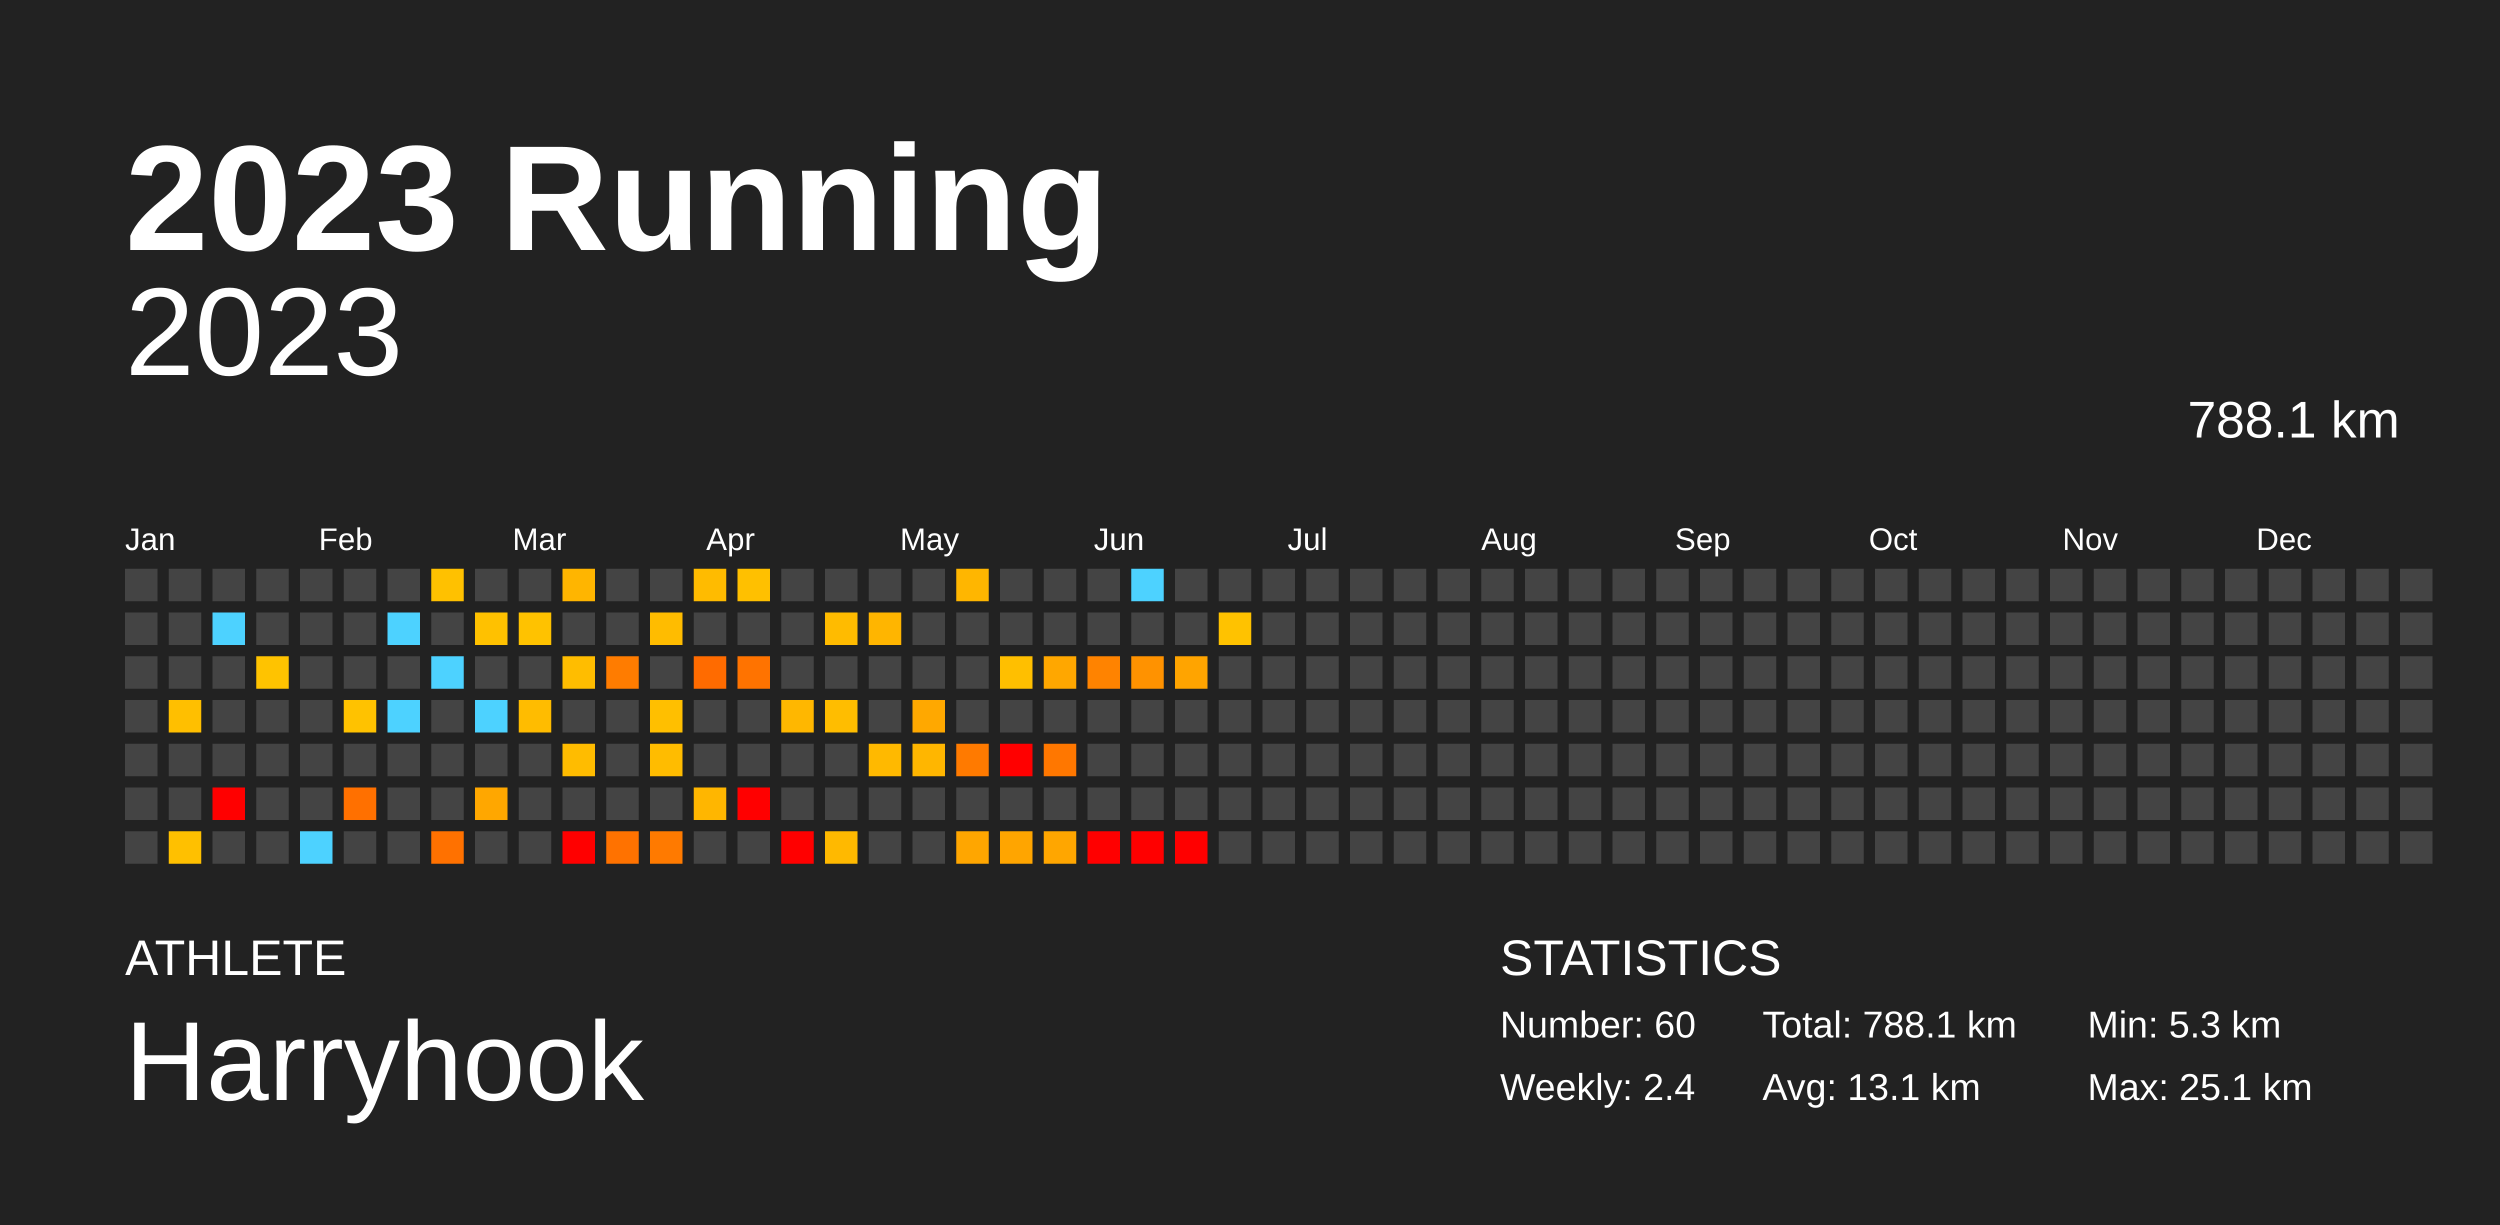
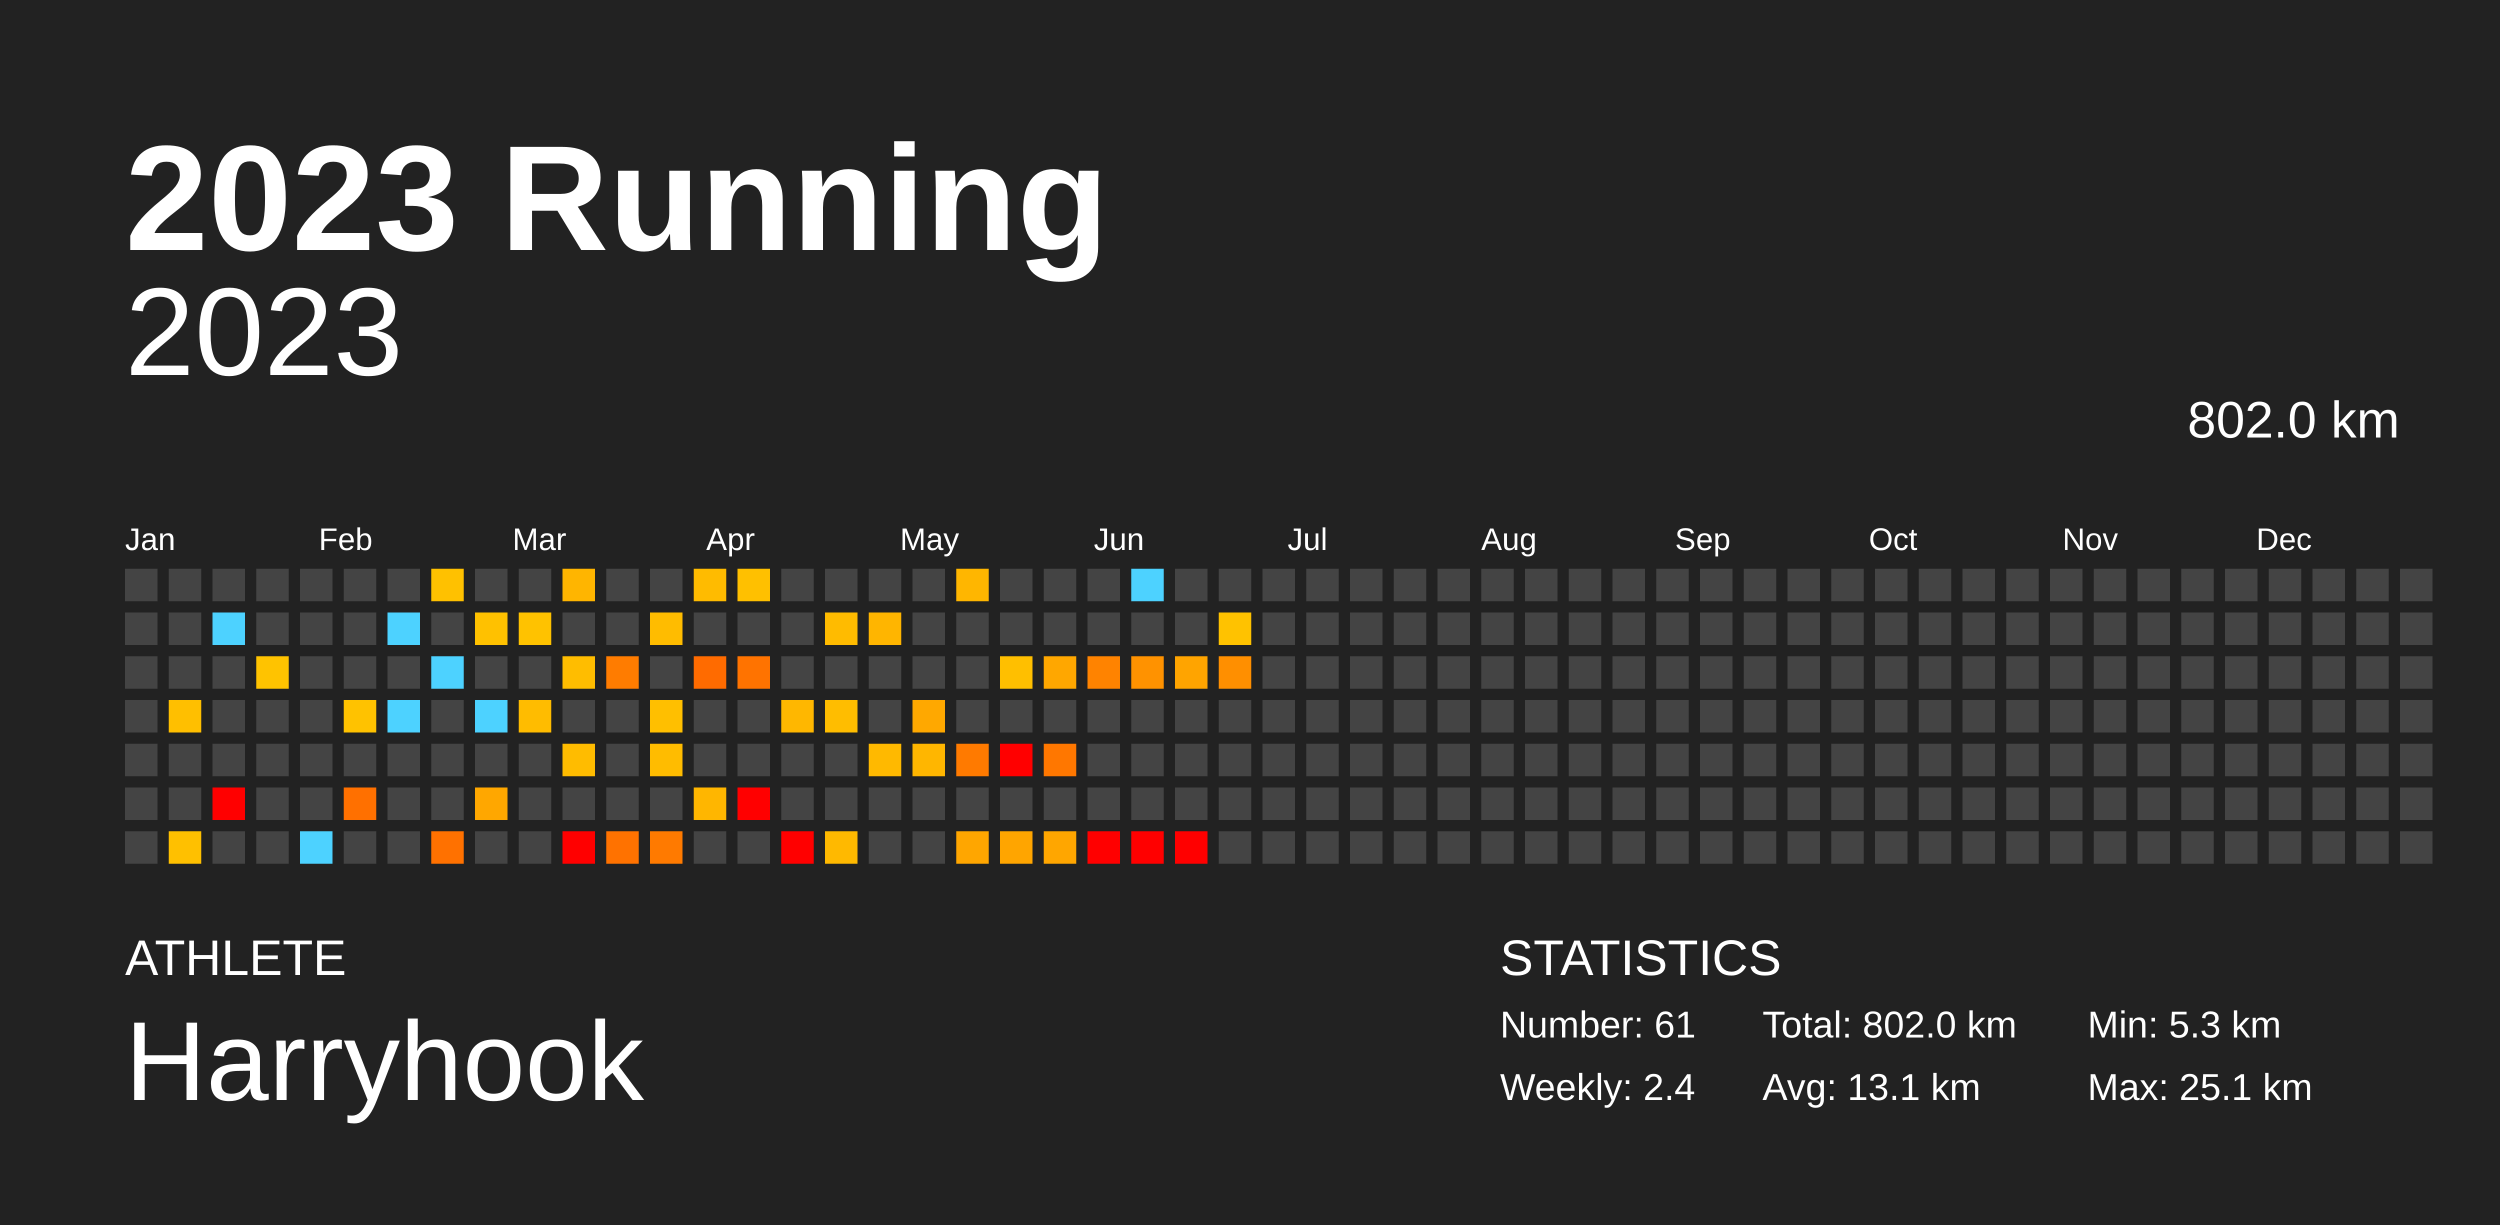
<svg xmlns="http://www.w3.org/2000/svg" baseProfile="full" height="98mm" version="1.1" viewBox="0,0,200,98" width="200mm">
  <defs />
  <rect fill="#222222" height="98" width="200" x="0" y="0" />
  <text fill="#FFFFFF" style="font-size:12px; font-family:Arial; font-weight:bold;" x="10" y="20">2023 Running</text>
  <text fill="#FFFFFF" style="font-size:4px; font-family:Arial" x="10" y="78">ATHLETE</text>
  <text fill="#FFFFFF" style="font-size:9px; font-family:Arial" x="10" y="88">Harryhook</text>
  <text fill="#FFFFFF" style="font-size:4px; font-family:Arial" x="120" y="78">STATISTICS</text>
-   <text fill="#FFFFFF" style="font-size:3px; font-family:Arial" x="120" y="83">Number: 60</text>
+   <text fill="#FFFFFF" style="font-size:3px; font-family:Arial" x="120" y="83">Number: 61</text>
  <text fill="#FFFFFF" style="font-size:3px; font-family:Arial" x="120" y="88">Weekly: 2.4</text>
-   <text fill="#FFFFFF" style="font-size:3px; font-family:Arial" x="141" y="83">Total: 788.1 km</text>
+   <text fill="#FFFFFF" style="font-size:3px; font-family:Arial" x="141" y="83">Total: 802.0 km</text>
  <text fill="#FFFFFF" style="font-size:3px; font-family:Arial" x="141" y="88">Avg: 13.1 km</text>
  <text fill="#FFFFFF" style="font-size:3px; font-family:Arial" x="167" y="83">Min: 5.3 km</text>
  <text fill="#FFFFFF" style="font-size:3px; font-family:Arial" x="167" y="88">Max: 25.1 km</text>
  <text alignment-baseline="hanging" fill="#FFFFFF" style="font-size:10.0px; font-family:Arial;" x="10" y="30">2023</text>
-   <text alignment-baseline="hanging" fill="#FFFFFF" style="font-size:4.125px; font-family:Arial;" x="175" y="35">788.1 km</text>
+   <text alignment-baseline="hanging" fill="#FFFFFF" style="font-size:4.125px; font-family:Arial;" x="175" y="35">802.0 km</text>
  <text fill="#FFFFFF" style="font-size:2.5px; font-family:Arial" x="10.0" y="44">Jan</text>
  <text fill="#FFFFFF" style="font-size:2.5px; font-family:Arial" x="25.5" y="44">Feb</text>
  <text fill="#FFFFFF" style="font-size:2.5px; font-family:Arial" x="41.0" y="44">Mar</text>
  <text fill="#FFFFFF" style="font-size:2.5px; font-family:Arial" x="56.5" y="44">Apr</text>
  <text fill="#FFFFFF" style="font-size:2.5px; font-family:Arial" x="72.0" y="44">May</text>
  <text fill="#FFFFFF" style="font-size:2.5px; font-family:Arial" x="87.5" y="44">Jun</text>
  <text fill="#FFFFFF" style="font-size:2.5px; font-family:Arial" x="103.0" y="44">Jul</text>
  <text fill="#FFFFFF" style="font-size:2.5px; font-family:Arial" x="118.5" y="44">Aug</text>
  <text fill="#FFFFFF" style="font-size:2.5px; font-family:Arial" x="134.0" y="44">Sep</text>
  <text fill="#FFFFFF" style="font-size:2.5px; font-family:Arial" x="149.5" y="44">Oct</text>
  <text fill="#FFFFFF" style="font-size:2.5px; font-family:Arial" x="165.0" y="44">Nov</text>
  <text fill="#FFFFFF" style="font-size:2.5px; font-family:Arial" x="180.5" y="44">Dec</text>
  <rect fill="#444444" height="2.6" width="2.6" x="10.0" y="45.5" />
  <rect fill="#444444" height="2.6" width="2.6" x="10.0" y="49.0" />
  <rect fill="#444444" height="2.6" width="2.6" x="10.0" y="52.5" />
  <rect fill="#444444" height="2.6" width="2.6" x="10.0" y="56.0" />
  <rect fill="#444444" height="2.6" width="2.6" x="10.0" y="59.5" />
  <rect fill="#444444" height="2.6" width="2.6" x="10.0" y="63.0" />
  <rect fill="#444444" height="2.6" width="2.6" x="10.0" y="66.5" />
  <rect fill="#444444" height="2.6" width="2.6" x="13.5" y="45.5" />
  <rect fill="#444444" height="2.6" width="2.6" x="13.5" y="49.0" />
  <rect fill="#444444" height="2.6" width="2.6" x="13.5" y="52.5" />
  <rect fill="#ffbf00" height="2.6" width="2.6" x="13.5" y="56.0" />
  <rect fill="#444444" height="2.6" width="2.6" x="13.5" y="59.5" />
  <rect fill="#444444" height="2.6" width="2.6" x="13.5" y="63.0" />
  <rect fill="#ffc000" height="2.6" width="2.6" x="13.5" y="66.5" />
  <rect fill="#444444" height="2.6" width="2.6" x="17.0" y="45.5" />
  <rect fill="#4dd2ff" height="2.6" width="2.6" x="17.0" y="49.0" />
  <rect fill="#444444" height="2.6" width="2.6" x="17.0" y="52.5" />
  <rect fill="#444444" height="2.6" width="2.6" x="17.0" y="56.0" />
  <rect fill="#444444" height="2.6" width="2.6" x="17.0" y="59.5" />
  <rect fill="red" height="2.6" width="2.6" x="17.0" y="63.0" />
  <rect fill="#444444" height="2.6" width="2.6" x="17.0" y="66.5" />
  <rect fill="#444444" height="2.6" width="2.6" x="20.5" y="45.5" />
  <rect fill="#444444" height="2.6" width="2.6" x="20.5" y="49.0" />
  <rect fill="#ffc300" height="2.6" width="2.6" x="20.5" y="52.5" />
  <rect fill="#444444" height="2.6" width="2.6" x="20.5" y="56.0" />
  <rect fill="#444444" height="2.6" width="2.6" x="20.5" y="59.5" />
  <rect fill="#444444" height="2.6" width="2.6" x="20.5" y="63.0" />
  <rect fill="#444444" height="2.6" width="2.6" x="20.5" y="66.5" />
  <rect fill="#444444" height="2.6" width="2.6" x="24.0" y="45.5" />
  <rect fill="#444444" height="2.6" width="2.6" x="24.0" y="49.0" />
  <rect fill="#444444" height="2.6" width="2.6" x="24.0" y="52.5" />
  <rect fill="#444444" height="2.6" width="2.6" x="24.0" y="56.0" />
  <rect fill="#444444" height="2.6" width="2.6" x="24.0" y="59.5" />
  <rect fill="#444444" height="2.6" width="2.6" x="24.0" y="63.0" />
  <rect fill="#4dd2ff" height="2.6" width="2.6" x="24.0" y="66.5" />
  <rect fill="#444444" height="2.6" width="2.6" x="27.5" y="45.5" />
  <rect fill="#444444" height="2.6" width="2.6" x="27.5" y="49.0" />
  <rect fill="#444444" height="2.6" width="2.6" x="27.5" y="52.5" />
  <rect fill="#ffc200" height="2.6" width="2.6" x="27.5" y="56.0" />
  <rect fill="#444444" height="2.6" width="2.6" x="27.5" y="59.5" />
  <rect fill="#ff7000" height="2.6" width="2.6" x="27.5" y="63.0" />
  <rect fill="#444444" height="2.6" width="2.6" x="27.5" y="66.5" />
  <rect fill="#444444" height="2.6" width="2.6" x="31.0" y="45.5" />
  <rect fill="#4dd2ff" height="2.6" width="2.6" x="31.0" y="49.0" />
  <rect fill="#444444" height="2.6" width="2.6" x="31.0" y="52.5" />
  <rect fill="#4dd2ff" height="2.6" width="2.6" x="31.0" y="56.0" />
  <rect fill="#444444" height="2.6" width="2.6" x="31.0" y="59.5" />
  <rect fill="#444444" height="2.6" width="2.6" x="31.0" y="63.0" />
  <rect fill="#444444" height="2.6" width="2.6" x="31.0" y="66.5" />
  <rect fill="#ffc100" height="2.6" width="2.6" x="34.5" y="45.5" />
  <rect fill="#444444" height="2.6" width="2.6" x="34.5" y="49.0" />
  <rect fill="#4dd2ff" height="2.6" width="2.6" x="34.5" y="52.5" />
  <rect fill="#444444" height="2.6" width="2.6" x="34.5" y="56.0" />
  <rect fill="#444444" height="2.6" width="2.6" x="34.5" y="59.5" />
  <rect fill="#444444" height="2.6" width="2.6" x="34.5" y="63.0" />
  <rect fill="#ff7100" height="2.6" width="2.6" x="34.5" y="66.5" />
  <rect fill="#444444" height="2.6" width="2.6" x="38.0" y="45.5" />
  <rect fill="#ffc100" height="2.6" width="2.6" x="38.0" y="49.0" />
  <rect fill="#444444" height="2.6" width="2.6" x="38.0" y="52.5" />
  <rect fill="#4dd2ff" height="2.6" width="2.6" x="38.0" y="56.0" />
  <rect fill="#444444" height="2.6" width="2.6" x="38.0" y="59.5" />
  <rect fill="#ffa700" height="2.6" width="2.6" x="38.0" y="63.0" />
  <rect fill="#444444" height="2.6" width="2.6" x="38.0" y="66.5" />
  <rect fill="#444444" height="2.6" width="2.6" x="41.5" y="45.5" />
  <rect fill="#ffc200" height="2.6" width="2.6" x="41.5" y="49.0" />
  <rect fill="#444444" height="2.6" width="2.6" x="41.5" y="52.5" />
  <rect fill="#ffbc00" height="2.6" width="2.6" x="41.5" y="56.0" />
  <rect fill="#444444" height="2.6" width="2.6" x="41.5" y="59.5" />
  <rect fill="#444444" height="2.6" width="2.6" x="41.5" y="63.0" />
  <rect fill="#444444" height="2.6" width="2.6" x="41.5" y="66.5" />
  <rect fill="#ffb500" height="2.6" width="2.6" x="45.0" y="45.5" />
  <rect fill="#444444" height="2.6" width="2.6" x="45.0" y="49.0" />
  <rect fill="#ffbd00" height="2.6" width="2.6" x="45.0" y="52.5" />
  <rect fill="#444444" height="2.6" width="2.6" x="45.0" y="56.0" />
  <rect fill="#ffbc00" height="2.6" width="2.6" x="45.0" y="59.5" />
  <rect fill="#444444" height="2.6" width="2.6" x="45.0" y="63.0" />
  <rect fill="red" height="2.6" width="2.6" x="45.0" y="66.5" />
  <rect fill="#444444" height="2.6" width="2.6" x="48.5" y="45.5" />
  <rect fill="#444444" height="2.6" width="2.6" x="48.5" y="49.0" />
  <rect fill="#ff7c00" height="2.6" width="2.6" x="48.5" y="52.5" />
  <rect fill="#444444" height="2.6" width="2.6" x="48.5" y="56.0" />
  <rect fill="#444444" height="2.6" width="2.6" x="48.5" y="59.5" />
  <rect fill="#444444" height="2.6" width="2.6" x="48.5" y="63.0" />
  <rect fill="#ff7200" height="2.6" width="2.6" x="48.5" y="66.5" />
  <rect fill="#444444" height="2.6" width="2.6" x="52.0" y="45.5" />
  <rect fill="#ffbc00" height="2.6" width="2.6" x="52.0" y="49.0" />
  <rect fill="#444444" height="2.6" width="2.6" x="52.0" y="52.5" />
  <rect fill="#ffbf00" height="2.6" width="2.6" x="52.0" y="56.0" />
  <rect fill="#ffbc00" height="2.6" width="2.6" x="52.0" y="59.5" />
  <rect fill="#444444" height="2.6" width="2.6" x="52.0" y="63.0" />
  <rect fill="#ff7a00" height="2.6" width="2.6" x="52.0" y="66.5" />
  <rect fill="#ffbb00" height="2.6" width="2.6" x="55.5" y="45.5" />
  <rect fill="#444444" height="2.6" width="2.6" x="55.5" y="49.0" />
  <rect fill="#ff6b00" height="2.6" width="2.6" x="55.5" y="52.5" />
  <rect fill="#444444" height="2.6" width="2.6" x="55.5" y="56.0" />
  <rect fill="#444444" height="2.6" width="2.6" x="55.5" y="59.5" />
  <rect fill="#ffb600" height="2.6" width="2.6" x="55.5" y="63.0" />
  <rect fill="#444444" height="2.6" width="2.6" x="55.5" y="66.5" />
  <rect fill="#ffc000" height="2.6" width="2.6" x="59.0" y="45.5" />
  <rect fill="#444444" height="2.6" width="2.6" x="59.0" y="49.0" />
  <rect fill="#ff7300" height="2.6" width="2.6" x="59.0" y="52.5" />
  <rect fill="#444444" height="2.6" width="2.6" x="59.0" y="56.0" />
  <rect fill="#444444" height="2.6" width="2.6" x="59.0" y="59.5" />
  <rect fill="red" height="2.6" width="2.6" x="59.0" y="63.0" />
  <rect fill="#444444" height="2.6" width="2.6" x="59.0" y="66.5" />
  <rect fill="#444444" height="2.6" width="2.6" x="62.5" y="45.5" />
  <rect fill="#444444" height="2.6" width="2.6" x="62.5" y="49.0" />
  <rect fill="#444444" height="2.6" width="2.6" x="62.5" y="52.5" />
  <rect fill="#ffb700" height="2.6" width="2.6" x="62.5" y="56.0" />
  <rect fill="#444444" height="2.6" width="2.6" x="62.5" y="59.5" />
  <rect fill="#444444" height="2.6" width="2.6" x="62.5" y="63.0" />
  <rect fill="red" height="2.6" width="2.6" x="62.5" y="66.5" />
  <rect fill="#444444" height="2.6" width="2.6" x="66.0" y="45.5" />
  <rect fill="#ffbb00" height="2.6" width="2.6" x="66.0" y="49.0" />
  <rect fill="#444444" height="2.6" width="2.6" x="66.0" y="52.5" />
  <rect fill="#ffbd00" height="2.6" width="2.6" x="66.0" y="56.0" />
  <rect fill="#444444" height="2.6" width="2.6" x="66.0" y="59.5" />
  <rect fill="#444444" height="2.6" width="2.6" x="66.0" y="63.0" />
  <rect fill="#ffb900" height="2.6" width="2.6" x="66.0" y="66.5" />
  <rect fill="#444444" height="2.6" width="2.6" x="69.5" y="45.5" />
  <rect fill="#ffb500" height="2.6" width="2.6" x="69.5" y="49.0" />
  <rect fill="#444444" height="2.6" width="2.6" x="69.5" y="52.5" />
  <rect fill="#444444" height="2.6" width="2.6" x="69.5" y="56.0" />
  <rect fill="#ffb900" height="2.6" width="2.6" x="69.5" y="59.5" />
  <rect fill="#444444" height="2.6" width="2.6" x="69.5" y="63.0" />
  <rect fill="#444444" height="2.6" width="2.6" x="69.5" y="66.5" />
  <rect fill="#444444" height="2.6" width="2.6" x="73.0" y="45.5" />
  <rect fill="#444444" height="2.6" width="2.6" x="73.0" y="49.0" />
  <rect fill="#444444" height="2.6" width="2.6" x="73.0" y="52.5" />
  <rect fill="#ffa800" height="2.6" width="2.6" x="73.0" y="56.0" />
  <rect fill="#ffb600" height="2.6" width="2.6" x="73.0" y="59.5" />
  <rect fill="#444444" height="2.6" width="2.6" x="73.0" y="63.0" />
  <rect fill="#444444" height="2.6" width="2.6" x="73.0" y="66.5" />
  <rect fill="#ffb600" height="2.6" width="2.6" x="76.5" y="45.5" />
  <rect fill="#444444" height="2.6" width="2.6" x="76.5" y="49.0" />
  <rect fill="#444444" height="2.6" width="2.6" x="76.5" y="52.5" />
  <rect fill="#444444" height="2.6" width="2.6" x="76.5" y="56.0" />
  <rect fill="#ff7a00" height="2.6" width="2.6" x="76.5" y="59.5" />
  <rect fill="#444444" height="2.6" width="2.6" x="76.5" y="63.0" />
  <rect fill="#ffa600" height="2.6" width="2.6" x="76.5" y="66.5" />
  <rect fill="#444444" height="2.6" width="2.6" x="80.0" y="45.5" />
  <rect fill="#444444" height="2.6" width="2.6" x="80.0" y="49.0" />
  <rect fill="#ffbf00" height="2.6" width="2.6" x="80.0" y="52.5" />
  <rect fill="#444444" height="2.6" width="2.6" x="80.0" y="56.0" />
  <rect fill="red" height="2.6" width="2.6" x="80.0" y="59.5" />
  <rect fill="#444444" height="2.6" width="2.6" x="80.0" y="63.0" />
  <rect fill="#ffa500" height="2.6" width="2.6" x="80.0" y="66.5" />
  <rect fill="#444444" height="2.6" width="2.6" x="83.5" y="45.5" />
  <rect fill="#444444" height="2.6" width="2.6" x="83.5" y="49.0" />
  <rect fill="#ffa700" height="2.6" width="2.6" x="83.5" y="52.5" />
  <rect fill="#444444" height="2.6" width="2.6" x="83.5" y="56.0" />
  <rect fill="#ff7700" height="2.6" width="2.6" x="83.5" y="59.5" />
  <rect fill="#444444" height="2.6" width="2.6" x="83.5" y="63.0" />
  <rect fill="#ffa600" height="2.6" width="2.6" x="83.5" y="66.5" />
  <rect fill="#444444" height="2.6" width="2.6" x="87.0" y="45.5" />
  <rect fill="#444444" height="2.6" width="2.6" x="87.0" y="49.0" />
  <rect fill="#ff8300" height="2.6" width="2.6" x="87.0" y="52.5" />
  <rect fill="#444444" height="2.6" width="2.6" x="87.0" y="56.0" />
  <rect fill="#444444" height="2.6" width="2.6" x="87.0" y="59.5" />
  <rect fill="#444444" height="2.6" width="2.6" x="87.0" y="63.0" />
  <rect fill="red" height="2.6" width="2.6" x="87.0" y="66.5" />
  <rect fill="#4dd2ff" height="2.6" width="2.6" x="90.5" y="45.5" />
  <rect fill="#444444" height="2.6" width="2.6" x="90.5" y="49.0" />
  <rect fill="#ff9200" height="2.6" width="2.6" x="90.5" y="52.5" />
  <rect fill="#444444" height="2.6" width="2.6" x="90.5" y="56.0" />
  <rect fill="#444444" height="2.6" width="2.6" x="90.5" y="59.5" />
  <rect fill="#444444" height="2.6" width="2.6" x="90.5" y="63.0" />
  <rect fill="red" height="2.6" width="2.6" x="90.5" y="66.5" />
  <rect fill="#444444" height="2.6" width="2.6" x="94.0" y="45.5" />
  <rect fill="#444444" height="2.6" width="2.6" x="94.0" y="49.0" />
  <rect fill="#ffa400" height="2.6" width="2.6" x="94.0" y="52.5" />
  <rect fill="#444444" height="2.6" width="2.6" x="94.0" y="56.0" />
  <rect fill="#444444" height="2.6" width="2.6" x="94.0" y="59.5" />
  <rect fill="#444444" height="2.6" width="2.6" x="94.0" y="63.0" />
  <rect fill="red" height="2.6" width="2.6" x="94.0" y="66.5" />
  <rect fill="#444444" height="2.6" width="2.6" x="97.5" y="45.5" />
  <rect fill="#ffc200" height="2.6" width="2.6" x="97.5" y="49.0" />
-   <rect fill="#444444" height="2.6" width="2.6" x="97.5" y="52.5" />
+   <rect fill="#ff8f00" height="2.6" width="2.6" x="97.5" y="52.5" />
  <rect fill="#444444" height="2.6" width="2.6" x="97.5" y="56.0" />
  <rect fill="#444444" height="2.6" width="2.6" x="97.5" y="59.5" />
  <rect fill="#444444" height="2.6" width="2.6" x="97.5" y="63.0" />
  <rect fill="#444444" height="2.6" width="2.6" x="97.5" y="66.5" />
  <rect fill="#444444" height="2.6" width="2.6" x="101.0" y="45.5" />
  <rect fill="#444444" height="2.6" width="2.6" x="101.0" y="49.0" />
  <rect fill="#444444" height="2.6" width="2.6" x="101.0" y="52.5" />
  <rect fill="#444444" height="2.6" width="2.6" x="101.0" y="56.0" />
  <rect fill="#444444" height="2.6" width="2.6" x="101.0" y="59.5" />
  <rect fill="#444444" height="2.6" width="2.6" x="101.0" y="63.0" />
  <rect fill="#444444" height="2.6" width="2.6" x="101.0" y="66.5" />
  <rect fill="#444444" height="2.6" width="2.6" x="104.5" y="45.5" />
  <rect fill="#444444" height="2.6" width="2.6" x="104.5" y="49.0" />
  <rect fill="#444444" height="2.6" width="2.6" x="104.5" y="52.5" />
  <rect fill="#444444" height="2.6" width="2.6" x="104.5" y="56.0" />
  <rect fill="#444444" height="2.6" width="2.6" x="104.5" y="59.5" />
  <rect fill="#444444" height="2.6" width="2.6" x="104.5" y="63.0" />
  <rect fill="#444444" height="2.6" width="2.6" x="104.5" y="66.5" />
  <rect fill="#444444" height="2.6" width="2.6" x="108.0" y="45.5" />
  <rect fill="#444444" height="2.6" width="2.6" x="108.0" y="49.0" />
  <rect fill="#444444" height="2.6" width="2.6" x="108.0" y="52.5" />
  <rect fill="#444444" height="2.6" width="2.6" x="108.0" y="56.0" />
  <rect fill="#444444" height="2.6" width="2.6" x="108.0" y="59.5" />
  <rect fill="#444444" height="2.6" width="2.6" x="108.0" y="63.0" />
  <rect fill="#444444" height="2.6" width="2.6" x="108.0" y="66.5" />
  <rect fill="#444444" height="2.6" width="2.6" x="111.5" y="45.5" />
  <rect fill="#444444" height="2.6" width="2.6" x="111.5" y="49.0" />
  <rect fill="#444444" height="2.6" width="2.6" x="111.5" y="52.5" />
  <rect fill="#444444" height="2.6" width="2.6" x="111.5" y="56.0" />
  <rect fill="#444444" height="2.6" width="2.6" x="111.5" y="59.5" />
  <rect fill="#444444" height="2.6" width="2.6" x="111.5" y="63.0" />
  <rect fill="#444444" height="2.6" width="2.6" x="111.5" y="66.5" />
  <rect fill="#444444" height="2.6" width="2.6" x="115.0" y="45.5" />
  <rect fill="#444444" height="2.6" width="2.6" x="115.0" y="49.0" />
  <rect fill="#444444" height="2.6" width="2.6" x="115.0" y="52.5" />
  <rect fill="#444444" height="2.6" width="2.6" x="115.0" y="56.0" />
  <rect fill="#444444" height="2.6" width="2.6" x="115.0" y="59.5" />
  <rect fill="#444444" height="2.6" width="2.6" x="115.0" y="63.0" />
  <rect fill="#444444" height="2.6" width="2.6" x="115.0" y="66.5" />
  <rect fill="#444444" height="2.6" width="2.6" x="118.5" y="45.5" />
  <rect fill="#444444" height="2.6" width="2.6" x="118.5" y="49.0" />
  <rect fill="#444444" height="2.6" width="2.6" x="118.5" y="52.5" />
  <rect fill="#444444" height="2.6" width="2.6" x="118.5" y="56.0" />
  <rect fill="#444444" height="2.6" width="2.6" x="118.5" y="59.5" />
  <rect fill="#444444" height="2.6" width="2.6" x="118.5" y="63.0" />
  <rect fill="#444444" height="2.6" width="2.6" x="118.5" y="66.5" />
  <rect fill="#444444" height="2.6" width="2.6" x="122.0" y="45.5" />
  <rect fill="#444444" height="2.6" width="2.6" x="122.0" y="49.0" />
  <rect fill="#444444" height="2.6" width="2.6" x="122.0" y="52.5" />
  <rect fill="#444444" height="2.6" width="2.6" x="122.0" y="56.0" />
  <rect fill="#444444" height="2.6" width="2.6" x="122.0" y="59.5" />
  <rect fill="#444444" height="2.6" width="2.6" x="122.0" y="63.0" />
  <rect fill="#444444" height="2.6" width="2.6" x="122.0" y="66.5" />
  <rect fill="#444444" height="2.6" width="2.6" x="125.5" y="45.5" />
  <rect fill="#444444" height="2.6" width="2.6" x="125.5" y="49.0" />
  <rect fill="#444444" height="2.6" width="2.6" x="125.5" y="52.5" />
  <rect fill="#444444" height="2.6" width="2.6" x="125.5" y="56.0" />
  <rect fill="#444444" height="2.6" width="2.6" x="125.5" y="59.5" />
  <rect fill="#444444" height="2.6" width="2.6" x="125.5" y="63.0" />
  <rect fill="#444444" height="2.6" width="2.6" x="125.5" y="66.5" />
  <rect fill="#444444" height="2.6" width="2.6" x="129.0" y="45.5" />
  <rect fill="#444444" height="2.6" width="2.6" x="129.0" y="49.0" />
  <rect fill="#444444" height="2.6" width="2.6" x="129.0" y="52.5" />
  <rect fill="#444444" height="2.6" width="2.6" x="129.0" y="56.0" />
  <rect fill="#444444" height="2.6" width="2.6" x="129.0" y="59.5" />
  <rect fill="#444444" height="2.6" width="2.6" x="129.0" y="63.0" />
  <rect fill="#444444" height="2.6" width="2.6" x="129.0" y="66.5" />
  <rect fill="#444444" height="2.6" width="2.6" x="132.5" y="45.5" />
  <rect fill="#444444" height="2.6" width="2.6" x="132.5" y="49.0" />
  <rect fill="#444444" height="2.6" width="2.6" x="132.5" y="52.5" />
  <rect fill="#444444" height="2.6" width="2.6" x="132.5" y="56.0" />
  <rect fill="#444444" height="2.6" width="2.6" x="132.5" y="59.5" />
  <rect fill="#444444" height="2.6" width="2.6" x="132.5" y="63.0" />
  <rect fill="#444444" height="2.6" width="2.6" x="132.5" y="66.5" />
  <rect fill="#444444" height="2.6" width="2.6" x="136.0" y="45.5" />
  <rect fill="#444444" height="2.6" width="2.6" x="136.0" y="49.0" />
  <rect fill="#444444" height="2.6" width="2.6" x="136.0" y="52.5" />
  <rect fill="#444444" height="2.6" width="2.6" x="136.0" y="56.0" />
  <rect fill="#444444" height="2.6" width="2.6" x="136.0" y="59.5" />
  <rect fill="#444444" height="2.6" width="2.6" x="136.0" y="63.0" />
  <rect fill="#444444" height="2.6" width="2.6" x="136.0" y="66.5" />
  <rect fill="#444444" height="2.6" width="2.6" x="139.5" y="45.5" />
  <rect fill="#444444" height="2.6" width="2.6" x="139.5" y="49.0" />
  <rect fill="#444444" height="2.6" width="2.6" x="139.5" y="52.5" />
  <rect fill="#444444" height="2.6" width="2.6" x="139.5" y="56.0" />
  <rect fill="#444444" height="2.6" width="2.6" x="139.5" y="59.5" />
  <rect fill="#444444" height="2.6" width="2.6" x="139.5" y="63.0" />
  <rect fill="#444444" height="2.6" width="2.6" x="139.5" y="66.5" />
  <rect fill="#444444" height="2.6" width="2.6" x="143.0" y="45.5" />
  <rect fill="#444444" height="2.6" width="2.6" x="143.0" y="49.0" />
  <rect fill="#444444" height="2.6" width="2.6" x="143.0" y="52.5" />
  <rect fill="#444444" height="2.6" width="2.6" x="143.0" y="56.0" />
  <rect fill="#444444" height="2.6" width="2.6" x="143.0" y="59.5" />
  <rect fill="#444444" height="2.6" width="2.6" x="143.0" y="63.0" />
  <rect fill="#444444" height="2.6" width="2.6" x="143.0" y="66.5" />
  <rect fill="#444444" height="2.6" width="2.6" x="146.5" y="45.5" />
  <rect fill="#444444" height="2.6" width="2.6" x="146.5" y="49.0" />
  <rect fill="#444444" height="2.6" width="2.6" x="146.5" y="52.5" />
  <rect fill="#444444" height="2.6" width="2.6" x="146.5" y="56.0" />
  <rect fill="#444444" height="2.6" width="2.6" x="146.5" y="59.5" />
  <rect fill="#444444" height="2.6" width="2.6" x="146.5" y="63.0" />
  <rect fill="#444444" height="2.6" width="2.6" x="146.5" y="66.5" />
  <rect fill="#444444" height="2.6" width="2.6" x="150.0" y="45.5" />
  <rect fill="#444444" height="2.6" width="2.6" x="150.0" y="49.0" />
  <rect fill="#444444" height="2.6" width="2.6" x="150.0" y="52.5" />
  <rect fill="#444444" height="2.6" width="2.6" x="150.0" y="56.0" />
  <rect fill="#444444" height="2.6" width="2.6" x="150.0" y="59.5" />
  <rect fill="#444444" height="2.6" width="2.6" x="150.0" y="63.0" />
  <rect fill="#444444" height="2.6" width="2.6" x="150.0" y="66.5" />
  <rect fill="#444444" height="2.6" width="2.6" x="153.5" y="45.5" />
  <rect fill="#444444" height="2.6" width="2.6" x="153.5" y="49.0" />
  <rect fill="#444444" height="2.6" width="2.6" x="153.5" y="52.5" />
  <rect fill="#444444" height="2.6" width="2.6" x="153.5" y="56.0" />
  <rect fill="#444444" height="2.6" width="2.6" x="153.5" y="59.5" />
  <rect fill="#444444" height="2.6" width="2.6" x="153.5" y="63.0" />
  <rect fill="#444444" height="2.6" width="2.6" x="153.5" y="66.5" />
  <rect fill="#444444" height="2.6" width="2.6" x="157.0" y="45.5" />
  <rect fill="#444444" height="2.6" width="2.6" x="157.0" y="49.0" />
  <rect fill="#444444" height="2.6" width="2.6" x="157.0" y="52.5" />
  <rect fill="#444444" height="2.6" width="2.6" x="157.0" y="56.0" />
  <rect fill="#444444" height="2.6" width="2.6" x="157.0" y="59.5" />
  <rect fill="#444444" height="2.6" width="2.6" x="157.0" y="63.0" />
  <rect fill="#444444" height="2.6" width="2.6" x="157.0" y="66.5" />
  <rect fill="#444444" height="2.6" width="2.6" x="160.5" y="45.5" />
  <rect fill="#444444" height="2.6" width="2.6" x="160.5" y="49.0" />
  <rect fill="#444444" height="2.6" width="2.6" x="160.5" y="52.5" />
  <rect fill="#444444" height="2.6" width="2.6" x="160.5" y="56.0" />
  <rect fill="#444444" height="2.6" width="2.6" x="160.5" y="59.5" />
  <rect fill="#444444" height="2.6" width="2.6" x="160.5" y="63.0" />
  <rect fill="#444444" height="2.6" width="2.6" x="160.5" y="66.5" />
  <rect fill="#444444" height="2.6" width="2.6" x="164.0" y="45.5" />
  <rect fill="#444444" height="2.6" width="2.6" x="164.0" y="49.0" />
  <rect fill="#444444" height="2.6" width="2.6" x="164.0" y="52.5" />
  <rect fill="#444444" height="2.6" width="2.6" x="164.0" y="56.0" />
  <rect fill="#444444" height="2.6" width="2.6" x="164.0" y="59.5" />
  <rect fill="#444444" height="2.6" width="2.6" x="164.0" y="63.0" />
  <rect fill="#444444" height="2.6" width="2.6" x="164.0" y="66.5" />
  <rect fill="#444444" height="2.6" width="2.6" x="167.5" y="45.5" />
  <rect fill="#444444" height="2.6" width="2.6" x="167.5" y="49.0" />
  <rect fill="#444444" height="2.6" width="2.6" x="167.5" y="52.5" />
  <rect fill="#444444" height="2.6" width="2.6" x="167.5" y="56.0" />
  <rect fill="#444444" height="2.6" width="2.6" x="167.5" y="59.5" />
  <rect fill="#444444" height="2.6" width="2.6" x="167.5" y="63.0" />
  <rect fill="#444444" height="2.6" width="2.6" x="167.5" y="66.5" />
  <rect fill="#444444" height="2.6" width="2.6" x="171.0" y="45.5" />
  <rect fill="#444444" height="2.6" width="2.6" x="171.0" y="49.0" />
  <rect fill="#444444" height="2.6" width="2.6" x="171.0" y="52.5" />
  <rect fill="#444444" height="2.6" width="2.6" x="171.0" y="56.0" />
  <rect fill="#444444" height="2.6" width="2.6" x="171.0" y="59.5" />
  <rect fill="#444444" height="2.6" width="2.6" x="171.0" y="63.0" />
  <rect fill="#444444" height="2.6" width="2.6" x="171.0" y="66.5" />
  <rect fill="#444444" height="2.6" width="2.6" x="174.5" y="45.5" />
  <rect fill="#444444" height="2.6" width="2.6" x="174.5" y="49.0" />
  <rect fill="#444444" height="2.6" width="2.6" x="174.5" y="52.5" />
  <rect fill="#444444" height="2.6" width="2.6" x="174.5" y="56.0" />
  <rect fill="#444444" height="2.6" width="2.6" x="174.5" y="59.5" />
  <rect fill="#444444" height="2.6" width="2.6" x="174.5" y="63.0" />
  <rect fill="#444444" height="2.6" width="2.6" x="174.5" y="66.5" />
  <rect fill="#444444" height="2.6" width="2.6" x="178.0" y="45.5" />
  <rect fill="#444444" height="2.6" width="2.6" x="178.0" y="49.0" />
  <rect fill="#444444" height="2.6" width="2.6" x="178.0" y="52.5" />
  <rect fill="#444444" height="2.6" width="2.6" x="178.0" y="56.0" />
  <rect fill="#444444" height="2.6" width="2.6" x="178.0" y="59.5" />
  <rect fill="#444444" height="2.6" width="2.6" x="178.0" y="63.0" />
  <rect fill="#444444" height="2.6" width="2.6" x="178.0" y="66.5" />
  <rect fill="#444444" height="2.6" width="2.6" x="181.5" y="45.5" />
  <rect fill="#444444" height="2.6" width="2.6" x="181.5" y="49.0" />
  <rect fill="#444444" height="2.6" width="2.6" x="181.5" y="52.5" />
  <rect fill="#444444" height="2.6" width="2.6" x="181.5" y="56.0" />
  <rect fill="#444444" height="2.6" width="2.6" x="181.5" y="59.5" />
  <rect fill="#444444" height="2.6" width="2.6" x="181.5" y="63.0" />
  <rect fill="#444444" height="2.6" width="2.6" x="181.5" y="66.5" />
  <rect fill="#444444" height="2.6" width="2.6" x="185.0" y="45.5" />
  <rect fill="#444444" height="2.6" width="2.6" x="185.0" y="49.0" />
  <rect fill="#444444" height="2.6" width="2.6" x="185.0" y="52.5" />
  <rect fill="#444444" height="2.6" width="2.6" x="185.0" y="56.0" />
  <rect fill="#444444" height="2.6" width="2.6" x="185.0" y="59.5" />
  <rect fill="#444444" height="2.6" width="2.6" x="185.0" y="63.0" />
  <rect fill="#444444" height="2.6" width="2.6" x="185.0" y="66.5" />
  <rect fill="#444444" height="2.6" width="2.6" x="188.5" y="45.5" />
  <rect fill="#444444" height="2.6" width="2.6" x="188.5" y="49.0" />
  <rect fill="#444444" height="2.6" width="2.6" x="188.5" y="52.5" />
  <rect fill="#444444" height="2.6" width="2.6" x="188.5" y="56.0" />
  <rect fill="#444444" height="2.6" width="2.6" x="188.5" y="59.5" />
  <rect fill="#444444" height="2.6" width="2.6" x="188.5" y="63.0" />
  <rect fill="#444444" height="2.6" width="2.6" x="188.5" y="66.5" />
  <rect fill="#444444" height="2.6" width="2.6" x="192.0" y="45.5" />
  <rect fill="#444444" height="2.6" width="2.6" x="192.0" y="49.0" />
  <rect fill="#444444" height="2.6" width="2.6" x="192.0" y="52.5" />
  <rect fill="#444444" height="2.6" width="2.6" x="192.0" y="56.0" />
  <rect fill="#444444" height="2.6" width="2.6" x="192.0" y="59.5" />
  <rect fill="#444444" height="2.6" width="2.6" x="192.0" y="63.0" />
  <rect fill="#444444" height="2.6" width="2.6" x="192.0" y="66.5" />
</svg>
